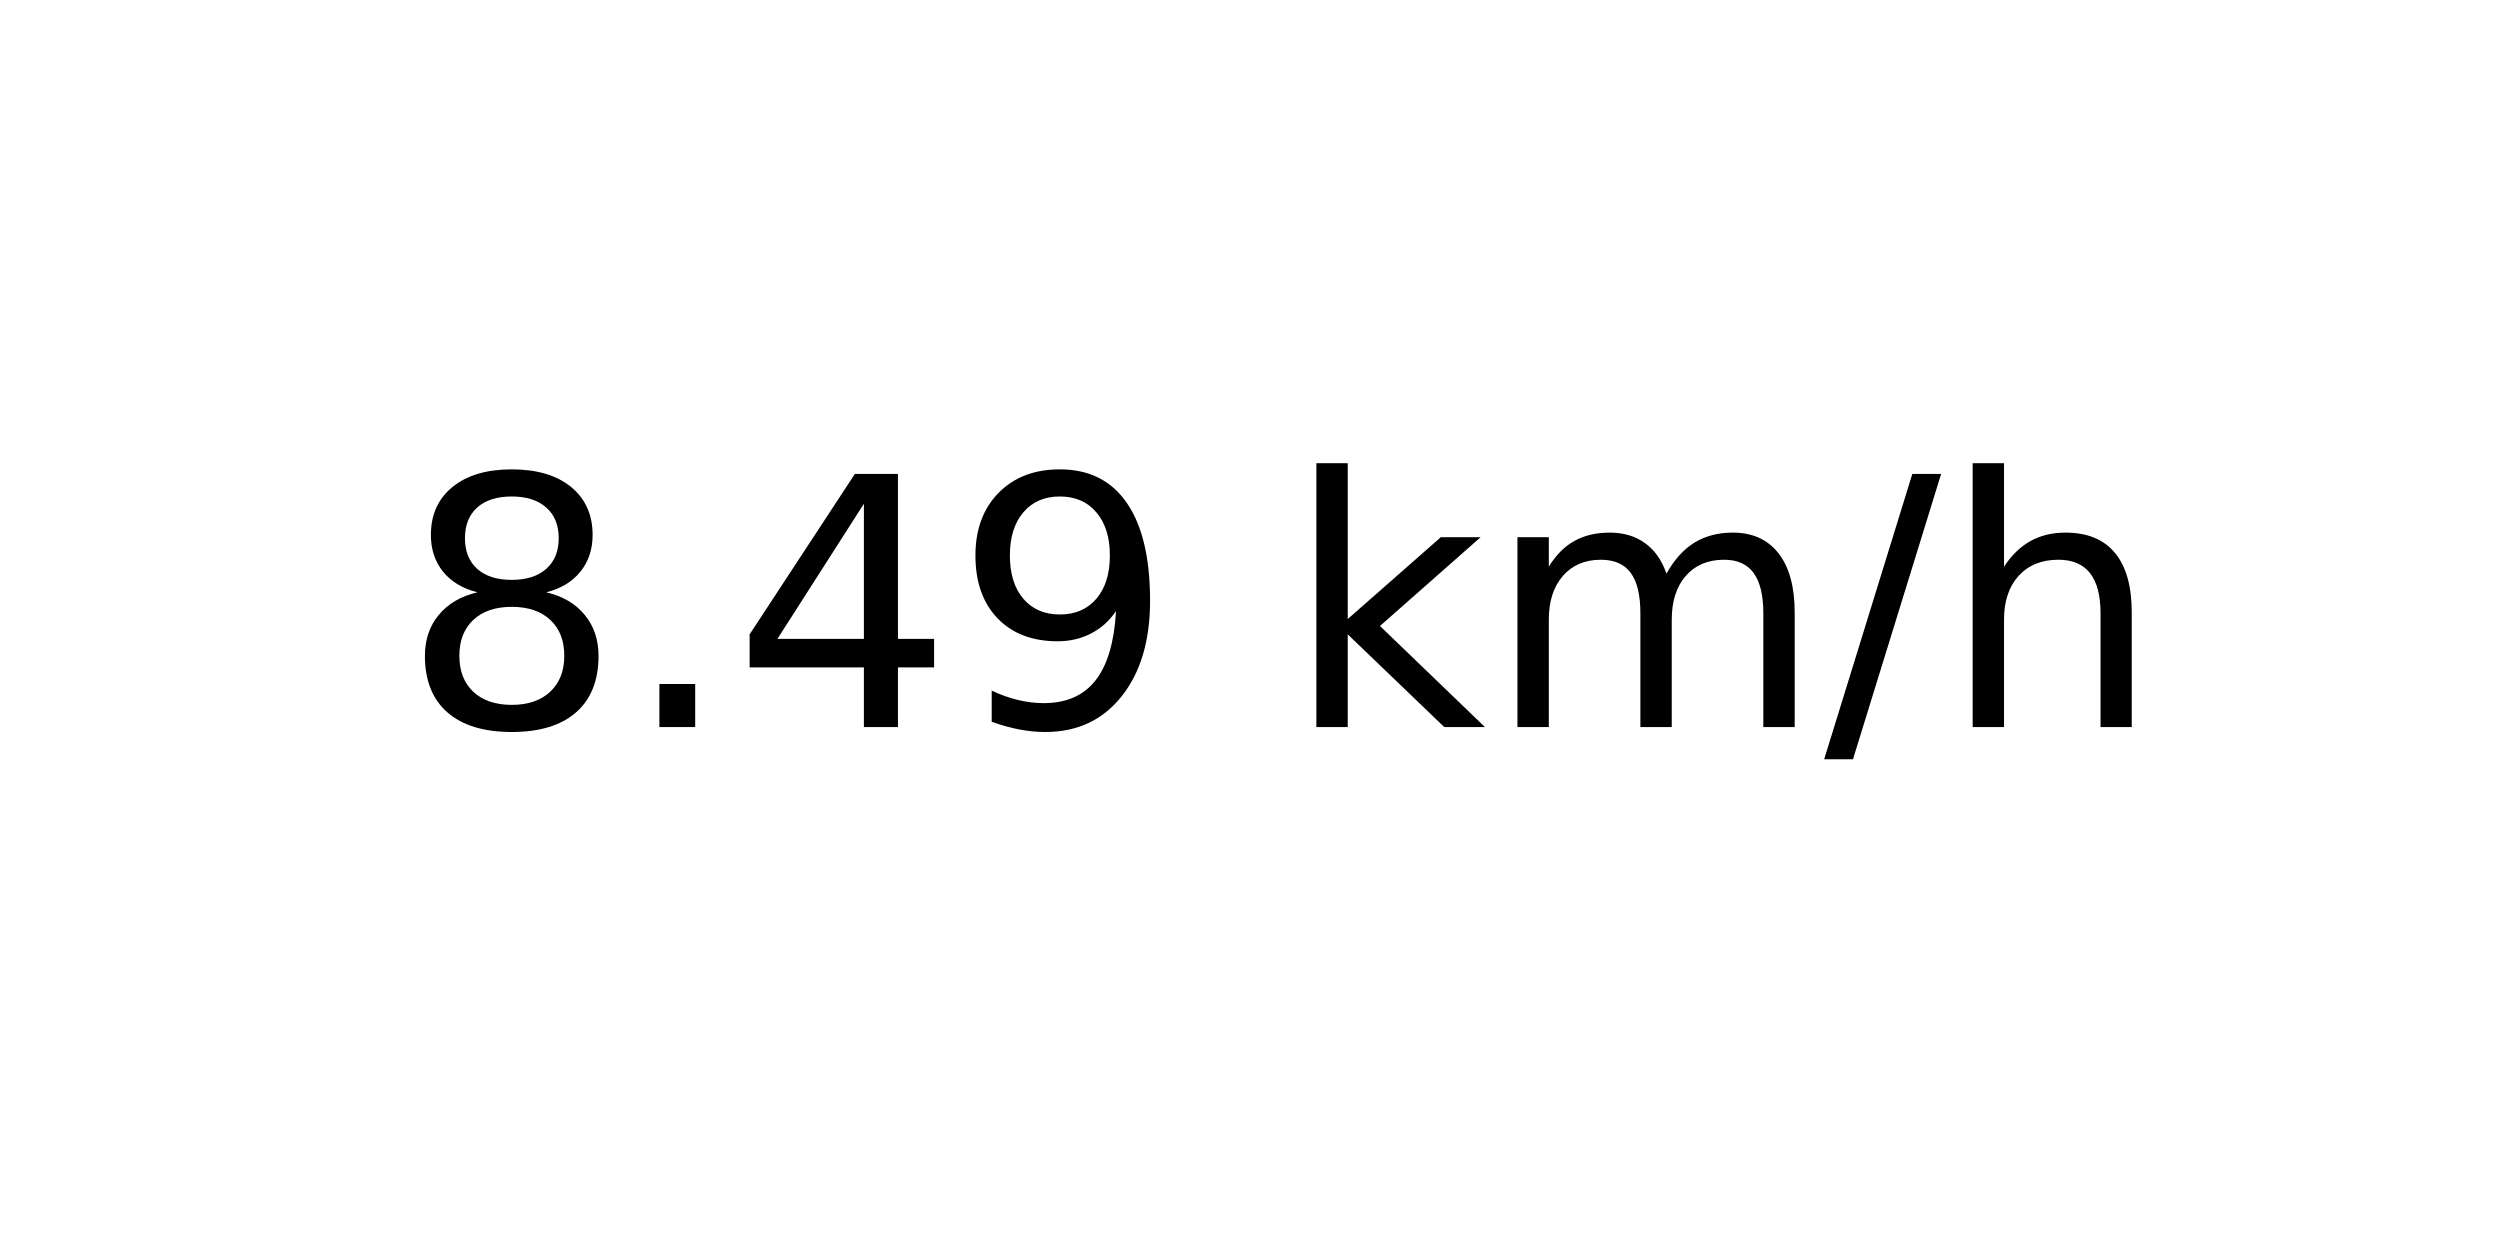
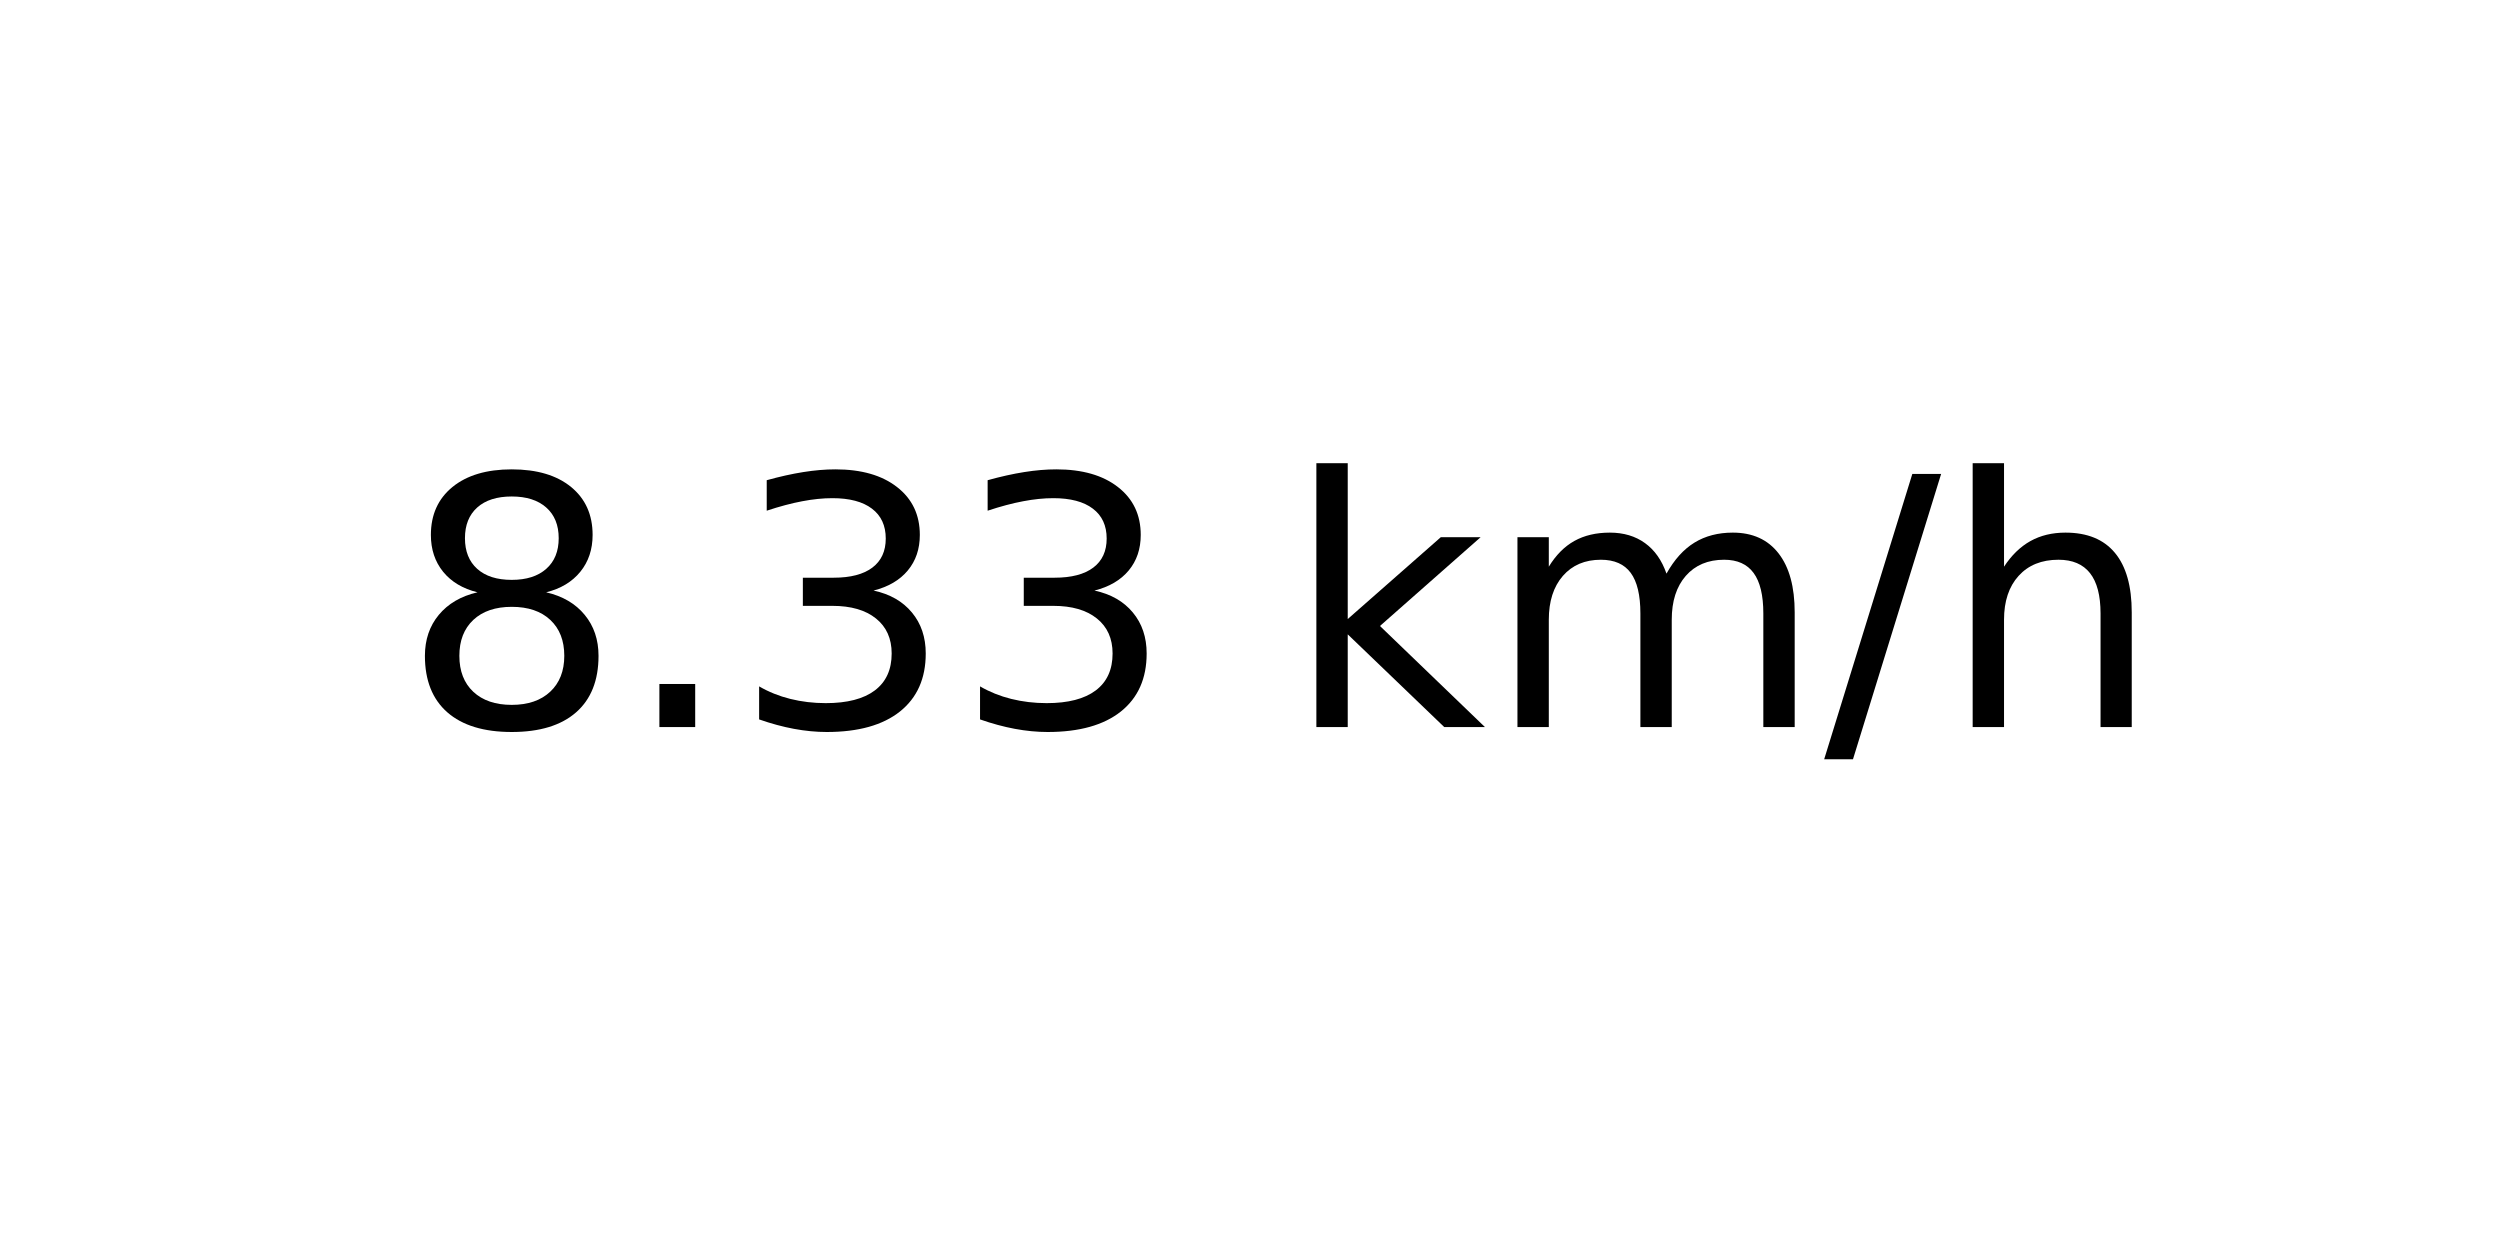
<svg xmlns="http://www.w3.org/2000/svg" xmlns:xlink="http://www.w3.org/1999/xlink" width="72pt" height="36pt" viewBox="0 0 72 36" version="1.1">
  <defs>
    <style type="text/css">*{stroke-linejoin: round; stroke-linecap: butt}</style>
  </defs>
  <g id="figure_1">
    <g id="axes_1">
      <g id="text_1">
        <g transform="translate(11.55937 20.93937) scale(0.1 -0.1)">
          <defs>
            <path id="DejaVuSans-38" d="M 2034 2216  Q 1584 2216 1326 1975  Q 1069 1734 1069 1313  Q 1069 891 1326 650  Q 1584 409 2034 409  Q 2484 409 2743 651  Q 3003 894 3003 1313  Q 3003 1734 2745 1975  Q 2488 2216 2034 2216  z M 1403 2484  Q 997 2584 770 2862  Q 544 3141 544 3541  Q 544 4100 942 4425  Q 1341 4750 2034 4750  Q 2731 4750 3128 4425  Q 3525 4100 3525 3541  Q 3525 3141 3298 2862  Q 3072 2584 2669 2484  Q 3125 2378 3379 2068  Q 3634 1759 3634 1313  Q 3634 634 3220 271  Q 2806 -91 2034 -91  Q 1263 -91 848 271  Q 434 634 434 1313  Q 434 1759 690 2068  Q 947 2378 1403 2484  z M 1172 3481  Q 1172 3119 1398 2916  Q 1625 2713 2034 2713  Q 2441 2713 2670 2916  Q 2900 3119 2900 3481  Q 2900 3844 2670 4047  Q 2441 4250 2034 4250  Q 1625 4250 1398 4047  Q 1172 3844 1172 3481  z " transform="scale(0.015625)" />
            <path id="DejaVuSans-2e" d="M 684 794  L 1344 794  L 1344 0  L 684 0  L 684 794  z " transform="scale(0.015625)" />
-             <path id="DejaVuSans-34" d="M 2419 4116  L 825 1625  L 2419 1625  L 2419 4116  z M 2253 4666  L 3047 4666  L 3047 1625  L 3713 1625  L 3713 1100  L 3047 1100  L 3047 0  L 2419 0  L 2419 1100  L 313 1100  L 313 1709  L 2253 4666  z " transform="scale(0.015625)" />
-             <path id="DejaVuSans-39" d="M 703 97  L 703 672  Q 941 559 1184 500  Q 1428 441 1663 441  Q 2288 441 2617 861  Q 2947 1281 2994 2138  Q 2813 1869 2534 1725  Q 2256 1581 1919 1581  Q 1219 1581 811 2004  Q 403 2428 403 3163  Q 403 3881 828 4315  Q 1253 4750 1959 4750  Q 2769 4750 3195 4129  Q 3622 3509 3622 2328  Q 3622 1225 3098 567  Q 2575 -91 1691 -91  Q 1453 -91 1209 -44  Q 966 3 703 97  z M 1959 2075  Q 2384 2075 2632 2365  Q 2881 2656 2881 3163  Q 2881 3666 2632 3958  Q 2384 4250 1959 4250  Q 1534 4250 1286 3958  Q 1038 3666 1038 3163  Q 1038 2656 1286 2365  Q 1534 2075 1959 2075  z " transform="scale(0.015625)" />
+             <path id="DejaVuSans-33" d="M 2597 2516  Q 3050 2419 3304 2112  Q 3559 1806 3559 1356  Q 3559 666 3084 287  Q 2609 -91 1734 -91  Q 1441 -91 1130 -33  Q 819 25 488 141  L 488 750  Q 750 597 1062 519  Q 1375 441 1716 441  Q 2309 441 2620 675  Q 2931 909 2931 1356  Q 2931 1769 2642 2001  Q 2353 2234 1838 2234  L 1294 2234  L 1294 2753  L 1863 2753  Q 2328 2753 2575 2939  Q 2822 3125 2822 3475  Q 2822 3834 2567 4026  Q 2313 4219 1838 4219  Q 1578 4219 1281 4162  Q 984 4106 628 3988  L 628 4550  Q 988 4650 1302 4700  Q 1616 4750 1894 4750  Q 2613 4750 3031 4423  Q 3450 4097 3450 3541  Q 3450 3153 3228 2886  Q 3006 2619 2597 2516  z " transform="scale(0.015625)" />
            <path id="DejaVuSans-20" transform="scale(0.015625)" />
            <path id="DejaVuSans-6b" d="M 581 4863  L 1159 4863  L 1159 1991  L 2875 3500  L 3609 3500  L 1753 1863  L 3688 0  L 2938 0  L 1159 1709  L 1159 0  L 581 0  L 581 4863  z " transform="scale(0.015625)" />
            <path id="DejaVuSans-6d" d="M 3328 2828  Q 3544 3216 3844 3400  Q 4144 3584 4550 3584  Q 5097 3584 5394 3201  Q 5691 2819 5691 2113  L 5691 0  L 5113 0  L 5113 2094  Q 5113 2597 4934 2840  Q 4756 3084 4391 3084  Q 3944 3084 3684 2787  Q 3425 2491 3425 1978  L 3425 0  L 2847 0  L 2847 2094  Q 2847 2600 2669 2842  Q 2491 3084 2119 3084  Q 1678 3084 1418 2786  Q 1159 2488 1159 1978  L 1159 0  L 581 0  L 581 3500  L 1159 3500  L 1159 2956  Q 1356 3278 1631 3431  Q 1906 3584 2284 3584  Q 2666 3584 2933 3390  Q 3200 3197 3328 2828  z " transform="scale(0.015625)" />
            <path id="DejaVuSans-2f" d="M 1625 4666  L 2156 4666  L 531 -594  L 0 -594  L 1625 4666  z " transform="scale(0.015625)" />
            <path id="DejaVuSans-68" d="M 3513 2113  L 3513 0  L 2938 0  L 2938 2094  Q 2938 2591 2744 2837  Q 2550 3084 2163 3084  Q 1697 3084 1428 2787  Q 1159 2491 1159 1978  L 1159 0  L 581 0  L 581 4863  L 1159 4863  L 1159 2956  Q 1366 3272 1645 3428  Q 1925 3584 2291 3584  Q 2894 3584 3203 3211  Q 3513 2838 3513 2113  z " transform="scale(0.015625)" />
          </defs>
          <use xlink:href="#DejaVuSans-38" />
          <use xlink:href="#DejaVuSans-2e" x="63.623" />
-           <use xlink:href="#DejaVuSans-34" x="95.41" />
-           <use xlink:href="#DejaVuSans-39" x="159.033" />
+           <use xlink:href="#DejaVuSans-33" x="95.41" />
+           <use xlink:href="#DejaVuSans-33" x="159.033" />
          <use xlink:href="#DejaVuSans-20" x="222.656" />
          <use xlink:href="#DejaVuSans-6b" x="254.443" />
          <use xlink:href="#DejaVuSans-6d" x="312.354" />
          <use xlink:href="#DejaVuSans-2f" x="409.766" />
          <use xlink:href="#DejaVuSans-68" x="443.457" />
        </g>
      </g>
    </g>
  </g>
</svg>
